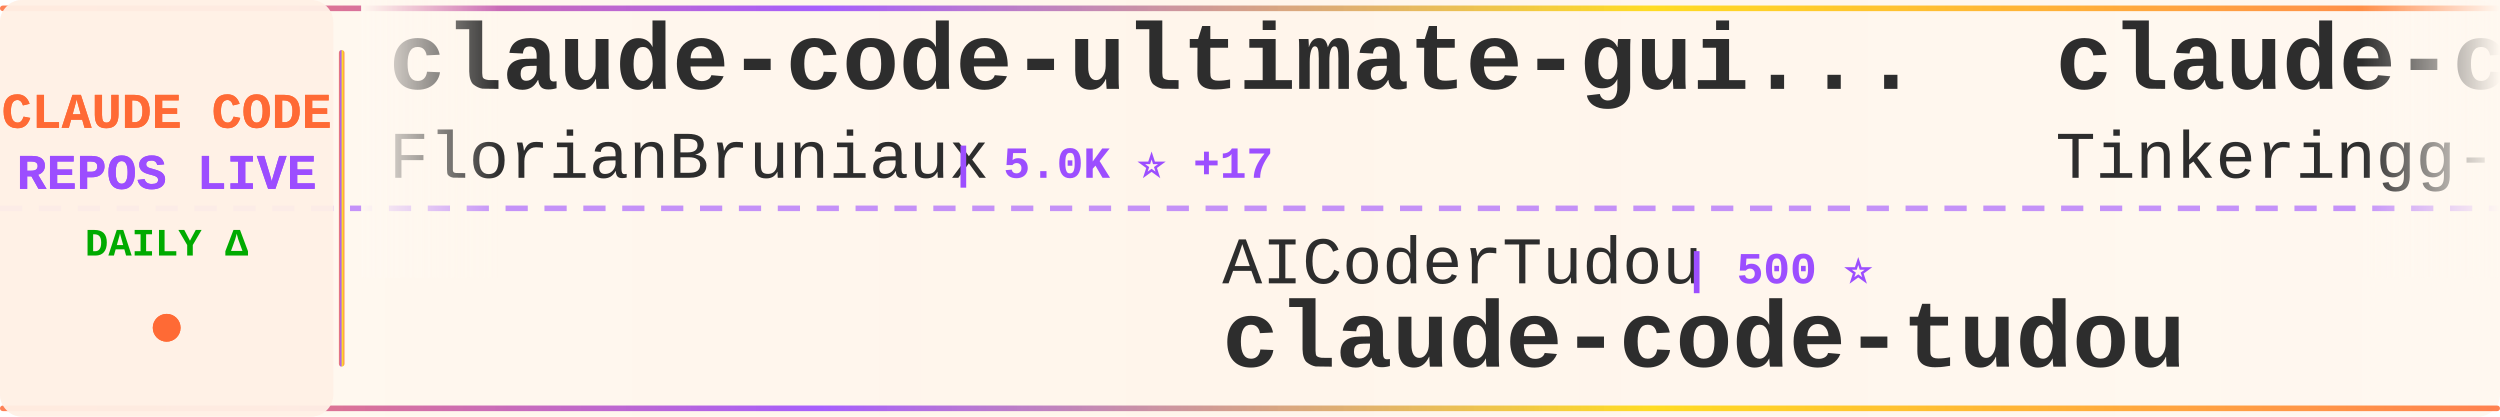
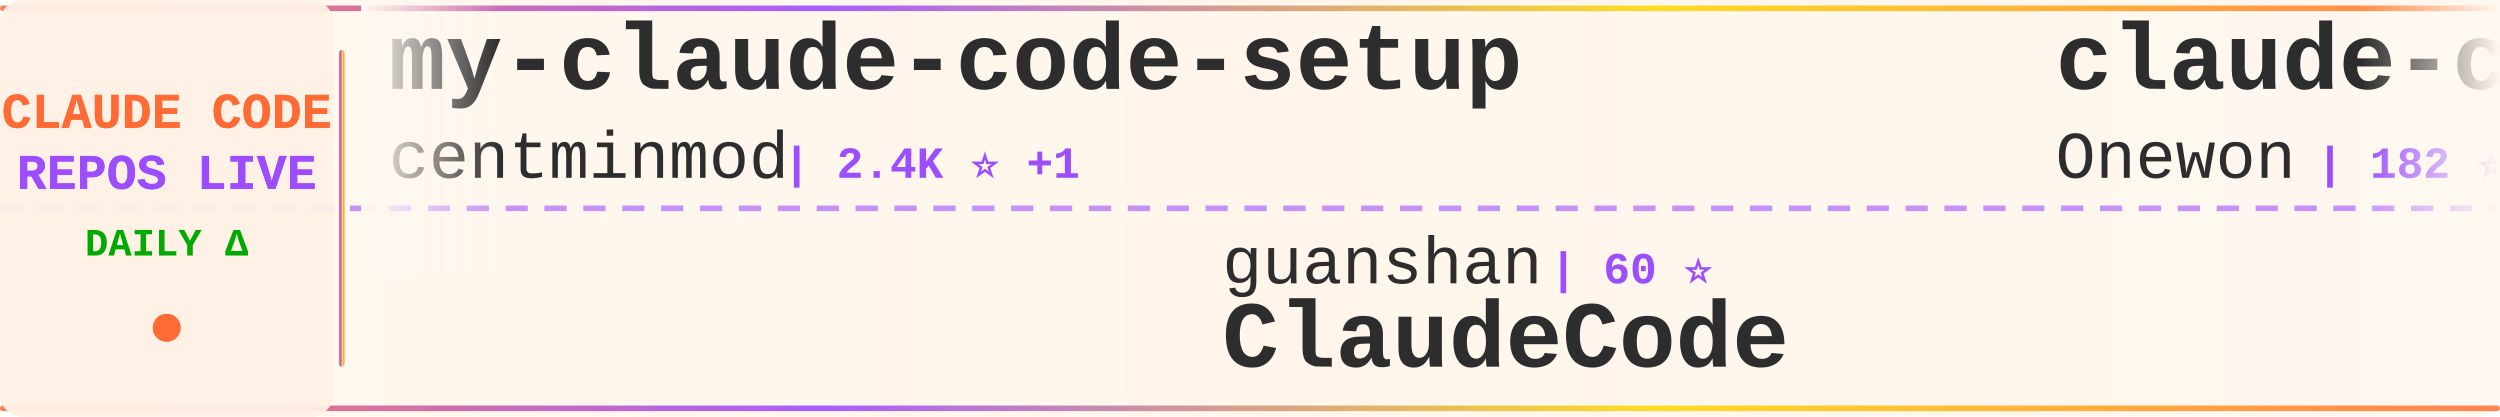
<svg xmlns="http://www.w3.org/2000/svg" width="900" height="150">
  <defs>
    <linearGradient id="tickerBg" x1="0%" y1="0%" x2="100%" y2="0%">
      <stop offset="0%" style="stop-color:#fff8f0;stop-opacity:0.98" />
      <stop offset="50%" style="stop-color:#fff5eb;stop-opacity:1" />
      <stop offset="100%" style="stop-color:#fff8f0;stop-opacity:0.98" />
    </linearGradient>
    <linearGradient id="borderGrad" x1="0%" y1="0%" x2="100%" y2="0%">
      <stop offset="0%" style="stop-color:#FF6B35;stop-opacity:0.85">
        <animate attributeName="stop-opacity" values="0.85;1;0.85" dur="2s" repeatCount="indefinite" />
      </stop>
      <stop offset="33%" style="stop-color:#9C4EFF;stop-opacity:0.9">
        <animate attributeName="stop-opacity" values="0.9;1;0.9" dur="2.2s" repeatCount="indefinite" />
      </stop>
      <stop offset="66%" style="stop-color:#FFD700;stop-opacity:0.85">
        <animate attributeName="stop-opacity" values="0.85;1;0.85" dur="1.8s" repeatCount="indefinite" />
      </stop>
      <stop offset="100%" style="stop-color:#FF6B35;stop-opacity:0.85">
        <animate attributeName="stop-opacity" values="0.85;1;0.85" dur="2s" repeatCount="indefinite" />
      </stop>
    </linearGradient>
    <filter id="textGlow">
      <feGaussianBlur stdDeviation="0.15" result="coloredBlur" />
      <feMerge>
        <feMergeNode in="coloredBlur" />
        <feMergeNode in="SourceGraphic" />
      </feMerge>
    </filter>
    <filter id="metricGlow">
      <feGaussianBlur stdDeviation="0.2" result="coloredBlur" />
      <feMerge>
        <feMergeNode in="coloredBlur" />
        <feMergeNode in="SourceGraphic" />
      </feMerge>
    </filter>
    <linearGradient id="leftFade" x1="0%" y1="0%" x2="100%" y2="0%">
      <stop offset="0%" style="stop-color:#fff8f0;stop-opacity:1" />
      <stop offset="100%" style="stop-color:#fff8f0;stop-opacity:0" />
    </linearGradient>
    <linearGradient id="rightFade" x1="0%" y1="0%" x2="100%" y2="0%">
      <stop offset="0%" style="stop-color:#fff8f0;stop-opacity:0" />
      <stop offset="100%" style="stop-color:#fff8f0;stop-opacity:1" />
    </linearGradient>
  </defs>
  <rect width="900" height="150" fill="url(#tickerBg)" rx="8" />
  <rect x="0" y="2" width="900" height="2" fill="url(#borderGrad)" rx="1" />
  <rect x="0" y="146" width="900" height="2" fill="url(#borderGrad)" rx="1" />
  <line x1="0" y1="75" x2="900" y2="75" stroke="#9C4EFF" stroke-width="2" stroke-dasharray="8 6" opacity="0.6" />
  <rect x="0" y="0" width="120" height="150" fill="#fff0e6" opacity="0.95" rx="8" />
  <text x="60" y="46" font-family="'Courier New', monospace" font-size="18" font-weight="bold" fill="#FF6B35" text-anchor="middle" filter="url(#textGlow)">
    CLAUDE CODE
  </text>
  <text x="60" y="68" font-family="'Courier New', monospace" font-size="18" font-weight="bold" fill="#9C4EFF" text-anchor="middle" filter="url(#textGlow)">
    REPOS LIVE
  </text>
  <text x="60" y="92" font-family="'Courier New', monospace" font-size="14" font-weight="bold" fill="#00aa00" text-anchor="middle">
    DAILY Δ
  </text>
  <circle cx="60" cy="118" r="5" fill="#FF6B35" filter="url(#metricGlow)">
    <animate attributeName="r" values="4;6;4" dur="1.5s" repeatCount="indefinite" />
    <animate attributeName="opacity" values="0.6;1;0.6" dur="1.5s" repeatCount="indefinite" />
  </circle>
  <rect x="122" y="18" width="2" height="114" fill="url(#borderGrad)" rx="1" />
  <clipPath id="tickerClip">
    <rect x="130" y="0" width="770" height="150" />
  </clipPath>
  <g clip-path="url(#tickerClip)">
    <g id="tickerItems">
      <animateTransform attributeName="transform" attributeType="XML" type="translate" from="0 0" to="-3000 0" dur="54s" repeatCount="indefinite" />
      <g transform="translate(0, 0)">
-         <text x="140" y="32" font-family="'Courier New', monospace" font-size="34" font-weight="bold" fill="#2d2d2d">claude-code-ultimate-gui...</text>
-         <text x="140" y="64" font-family="'Courier New', monospace" font-size="24" font-weight="normal" fill="#2d2d2d" opacity="1.0">FlorianBruniaux</text>
-         <text x="342" y="64" font-family="'Courier New', monospace" font-size="16" font-weight="bold" fill="#9C4EFF"> | 5.0K ⭐ +17</text>
+         <text x="140" y="32" font-family="'Courier New', monospace" font-size="34" font-weight="bold" fill="#2d2d2d">my-claude-code-setup</text>
+         <text x="140" y="64" font-family="'Courier New', monospace" font-size="24" font-weight="normal" fill="#2d2d2d" opacity="1.0">centminmod</text>
+         <text x="282" y="64" font-family="'Courier New', monospace" font-size="16" font-weight="bold" fill="#9C4EFF"> | 2.4K ⭐ +1</text>
      </g>
      <g transform="translate(300, 0)">
-         <text x="140" y="102" font-family="'Courier New', monospace" font-size="24" font-weight="normal" fill="#2d2d2d" opacity="1.0">AICoderTudou</text>
-         <text x="306" y="102" font-family="'Courier New', monospace" font-size="16" font-weight="bold" fill="#9C4EFF"> | 500 ⭐</text>
-         <text x="140" y="132" font-family="'Courier New', monospace" font-size="34" font-weight="bold" fill="#2d2d2d">claude-code-tudou</text>
+         <text x="140" y="102" font-family="'Courier New', monospace" font-size="24" font-weight="normal" fill="#2d2d2d" opacity="1.0">guanshan</text>
+         <text x="258" y="102" font-family="'Courier New', monospace" font-size="16" font-weight="bold" fill="#9C4EFF"> | 60 ⭐</text>
+         <text x="140" y="132" font-family="'Courier New', monospace" font-size="34" font-weight="bold" fill="#2d2d2d">ClaudeCode</text>
      </g>
      <g transform="translate(600, 0)">
        <text x="140" y="32" font-family="'Courier New', monospace" font-size="34" font-weight="bold" fill="#2d2d2d">claude-code</text>
-         <text x="140" y="64" font-family="'Courier New', monospace" font-size="24" font-weight="normal" fill="#2d2d2d" opacity="1.0">Tinkeringg-Lab</text>
-         <text x="330" y="64" font-family="'Courier New', monospace" font-size="16" font-weight="bold" fill="#9C4EFF"> | 206 ⭐</text>
+         <text x="140" y="64" font-family="'Courier New', monospace" font-size="24" font-weight="normal" fill="#2d2d2d" opacity="1.0">Onewon</text>
+         <text x="234" y="64" font-family="'Courier New', monospace" font-size="16" font-weight="bold" fill="#9C4EFF"> | 182 ⭐</text>
      </g>
      <g transform="translate(900, 0)">
-         <text x="140" y="102" font-family="'Courier New', monospace" font-size="24" font-weight="normal" fill="#2d2d2d" opacity="1.0">claude-code-best</text>
-         <text x="354" y="102" font-family="'Courier New', monospace" font-size="16" font-weight="bold" fill="#9C4EFF"> | 20.0K ⭐ +43</text>
-         <text x="140" y="132" font-family="'Courier New', monospace" font-size="34" font-weight="bold" fill="#2d2d2d">claude-code</text>
+         <text x="140" y="102" font-family="'Courier New', monospace" font-size="24" font-weight="normal" fill="#2d2d2d" opacity="1.0">ChinaSiro</text>
+         <text x="270" y="102" font-family="'Courier New', monospace" font-size="16" font-weight="bold" fill="#9C4EFF"> | 9.4K ⭐ +10</text>
+         <text x="140" y="132" font-family="'Courier New', monospace" font-size="34" font-weight="bold" fill="#2d2d2d">claude-code-sourcemap</text>
      </g>
      <g transform="translate(1200, 0)">
-         <text x="140" y="32" font-family="'Courier New', monospace" font-size="34" font-weight="bold" fill="#2d2d2d">claude-code-analysis</text>
-         <text x="140" y="64" font-family="'Courier New', monospace" font-size="24" font-weight="normal" fill="#2d2d2d" opacity="1.0">liuup</text>
-         <text x="222" y="64" font-family="'Courier New', monospace" font-size="16" font-weight="bold" fill="#9C4EFF"> | 3.1K ⭐ +19</text>
+         <text x="140" y="32" font-family="'Courier New', monospace" font-size="34" font-weight="bold" fill="#2d2d2d">claude-code</text>
+         <text x="140" y="64" font-family="'Courier New', monospace" font-size="24" font-weight="normal" fill="#2d2d2d" opacity="1.0">T-Lab-CUHKSZ</text>
+         <text x="306" y="64" font-family="'Courier New', monospace" font-size="16" font-weight="bold" fill="#9C4EFF"> | 318 ⭐</text>
      </g>
      <g transform="translate(1500, 0)">
        <text x="140" y="102" font-family="'Courier New', monospace" font-size="24" font-weight="normal" fill="#2d2d2d" opacity="1.0">anthropics</text>
-         <text x="282" y="102" font-family="'Courier New', monospace" font-size="16" font-weight="bold" fill="#9C4EFF"> | 150.8K ⭐ +410</text>
-         <text x="140" y="132" font-family="'Courier New', monospace" font-size="34" font-weight="bold" fill="#2d2d2d">skills</text>
+         <text x="282" y="102" font-family="'Courier New', monospace" font-size="16" font-weight="bold" fill="#9C4EFF"> | 5.3K ⭐ +21</text>
+         <text x="140" y="132" font-family="'Courier New', monospace" font-size="34" font-weight="bold" fill="#2d2d2d">claude-code-security-rev...</text>
      </g>
      <g transform="translate(1800, 0)">
-         <text x="140" y="32" font-family="'Courier New', monospace" font-size="34" font-weight="bold" fill="#2d2d2d">claude-code-source</text>
-         <text x="140" y="64" font-family="'Courier New', monospace" font-size="24" font-weight="normal" fill="#2d2d2d" opacity="1.0">JrCx7scC</text>
-         <text x="258" y="64" font-family="'Courier New', monospace" font-size="16" font-weight="bold" fill="#9C4EFF"> | 370 ⭐</text>
+         <text x="140" y="32" font-family="'Courier New', monospace" font-size="34" font-weight="bold" fill="#2d2d2d">claude-code-book</text>
+         <text x="140" y="64" font-family="'Courier New', monospace" font-size="24" font-weight="normal" fill="#2d2d2d" opacity="1.0">lintsinghua</text>
+         <text x="294" y="64" font-family="'Courier New', monospace" font-size="16" font-weight="bold" fill="#9C4EFF"> | 3.7K ⭐ +10</text>
      </g>
      <g transform="translate(2100, 0)">
-         <text x="140" y="102" font-family="'Courier New', monospace" font-size="24" font-weight="normal" fill="#2d2d2d" opacity="1.0">edmund-io</text>
-         <text x="270" y="102" font-family="'Courier New', monospace" font-size="16" font-weight="bold" fill="#9C4EFF"> | 1.5K ⭐</text>
-         <text x="140" y="132" font-family="'Courier New', monospace" font-size="34" font-weight="bold" fill="#2d2d2d">edmunds-claude-code</text>
+         <text x="140" y="102" font-family="'Courier New', monospace" font-size="24" font-weight="normal" fill="#2d2d2d" opacity="1.0">KPR111</text>
+         <text x="234" y="102" font-family="'Courier New', monospace" font-size="16" font-weight="bold" fill="#9C4EFF"> | 18 ⭐</text>
+         <text x="140" y="132" font-family="'Courier New', monospace" font-size="34" font-weight="bold" fill="#2d2d2d">Claude-Code</text>
      </g>
      <g transform="translate(2400, 0)">
-         <text x="140" y="32" font-family="'Courier New', monospace" font-size="34" font-weight="bold" fill="#2d2d2d">claude-code-rust</text>
-         <text x="140" y="64" font-family="'Courier New', monospace" font-size="24" font-weight="normal" fill="#2d2d2d" opacity="1.0">lorryjovens-hub</text>
-         <text x="342" y="64" font-family="'Courier New', monospace" font-size="16" font-weight="bold" fill="#9C4EFF"> | 1.6K ⭐ +3</text>
+         <text x="140" y="32" font-family="'Courier New', monospace" font-size="34" font-weight="bold" fill="#2d2d2d">claude-code-source-code</text>
+         <text x="140" y="64" font-family="'Courier New', monospace" font-size="24" font-weight="normal" fill="#2d2d2d" opacity="1.0">777genius</text>
+         <text x="270" y="64" font-family="'Courier New', monospace" font-size="16" font-weight="bold" fill="#9C4EFF"> | 916 ⭐ +1</text>
      </g>
      <g transform="translate(2700, 0)">
-         <text x="140" y="102" font-family="'Courier New', monospace" font-size="24" font-weight="normal" fill="#2d2d2d" opacity="1.0">zstmfhy</text>
-         <text x="246" y="102" font-family="'Courier New', monospace" font-size="16" font-weight="bold" fill="#9C4EFF"> | 190 ⭐</text>
-         <text x="140" y="132" font-family="'Courier New', monospace" font-size="34" font-weight="bold" fill="#2d2d2d">Claude-code</text>
+         <text x="140" y="102" font-family="'Courier New', monospace" font-size="24" font-weight="normal" fill="#2d2d2d" opacity="1.0">OneRedOak</text>
+         <text x="270" y="102" font-family="'Courier New', monospace" font-size="16" font-weight="bold" fill="#9C4EFF"> | 3.8K ⭐ +2</text>
+         <text x="140" y="132" font-family="'Courier New', monospace" font-size="34" font-weight="bold" fill="#2d2d2d">claude-code-workflows</text>
      </g>
      <g transform="translate(3000, 0)">
-         <text x="140" y="32" font-family="'Courier New', monospace" font-size="34" font-weight="bold" fill="#2d2d2d">claude-code-ultimate-gui...</text>
-         <text x="140" y="64" font-family="'Courier New', monospace" font-size="24" font-weight="normal" fill="#2d2d2d" opacity="1.0">FlorianBruniaux</text>
-         <text x="342" y="64" font-family="'Courier New', monospace" font-size="16" font-weight="bold" fill="#9C4EFF"> | 5.0K ⭐ +17</text>
+         <text x="140" y="32" font-family="'Courier New', monospace" font-size="34" font-weight="bold" fill="#2d2d2d">my-claude-code-setup</text>
+         <text x="140" y="64" font-family="'Courier New', monospace" font-size="24" font-weight="normal" fill="#2d2d2d" opacity="1.0">centminmod</text>
+         <text x="282" y="64" font-family="'Courier New', monospace" font-size="16" font-weight="bold" fill="#9C4EFF"> | 2.4K ⭐ +1</text>
      </g>
      <g transform="translate(3300, 0)">
-         <text x="140" y="102" font-family="'Courier New', monospace" font-size="24" font-weight="normal" fill="#2d2d2d" opacity="1.0">AICoderTudou</text>
-         <text x="306" y="102" font-family="'Courier New', monospace" font-size="16" font-weight="bold" fill="#9C4EFF"> | 500 ⭐</text>
-         <text x="140" y="132" font-family="'Courier New', monospace" font-size="34" font-weight="bold" fill="#2d2d2d">claude-code-tudou</text>
+         <text x="140" y="102" font-family="'Courier New', monospace" font-size="24" font-weight="normal" fill="#2d2d2d" opacity="1.0">guanshan</text>
+         <text x="258" y="102" font-family="'Courier New', monospace" font-size="16" font-weight="bold" fill="#9C4EFF"> | 60 ⭐</text>
+         <text x="140" y="132" font-family="'Courier New', monospace" font-size="34" font-weight="bold" fill="#2d2d2d">ClaudeCode</text>
      </g>
      <g transform="translate(3600, 0)">
        <text x="140" y="32" font-family="'Courier New', monospace" font-size="34" font-weight="bold" fill="#2d2d2d">claude-code</text>
-         <text x="140" y="64" font-family="'Courier New', monospace" font-size="24" font-weight="normal" fill="#2d2d2d" opacity="1.0">Tinkeringg-Lab</text>
-         <text x="330" y="64" font-family="'Courier New', monospace" font-size="16" font-weight="bold" fill="#9C4EFF"> | 206 ⭐</text>
+         <text x="140" y="64" font-family="'Courier New', monospace" font-size="24" font-weight="normal" fill="#2d2d2d" opacity="1.0">Onewon</text>
+         <text x="234" y="64" font-family="'Courier New', monospace" font-size="16" font-weight="bold" fill="#9C4EFF"> | 182 ⭐</text>
      </g>
      <g transform="translate(3900, 0)">
-         <text x="140" y="102" font-family="'Courier New', monospace" font-size="24" font-weight="normal" fill="#2d2d2d" opacity="1.0">claude-code-best</text>
-         <text x="354" y="102" font-family="'Courier New', monospace" font-size="16" font-weight="bold" fill="#9C4EFF"> | 20.0K ⭐ +43</text>
-         <text x="140" y="132" font-family="'Courier New', monospace" font-size="34" font-weight="bold" fill="#2d2d2d">claude-code</text>
+         <text x="140" y="102" font-family="'Courier New', monospace" font-size="24" font-weight="normal" fill="#2d2d2d" opacity="1.0">ChinaSiro</text>
+         <text x="270" y="102" font-family="'Courier New', monospace" font-size="16" font-weight="bold" fill="#9C4EFF"> | 9.4K ⭐ +10</text>
+         <text x="140" y="132" font-family="'Courier New', monospace" font-size="34" font-weight="bold" fill="#2d2d2d">claude-code-sourcemap</text>
      </g>
    </g>
  </g>
  <rect x="130" y="0" width="50" height="100" fill="url(#leftFade)" />
  <rect x="850" y="0" width="50" height="100" fill="url(#rightFade)" />
</svg>
